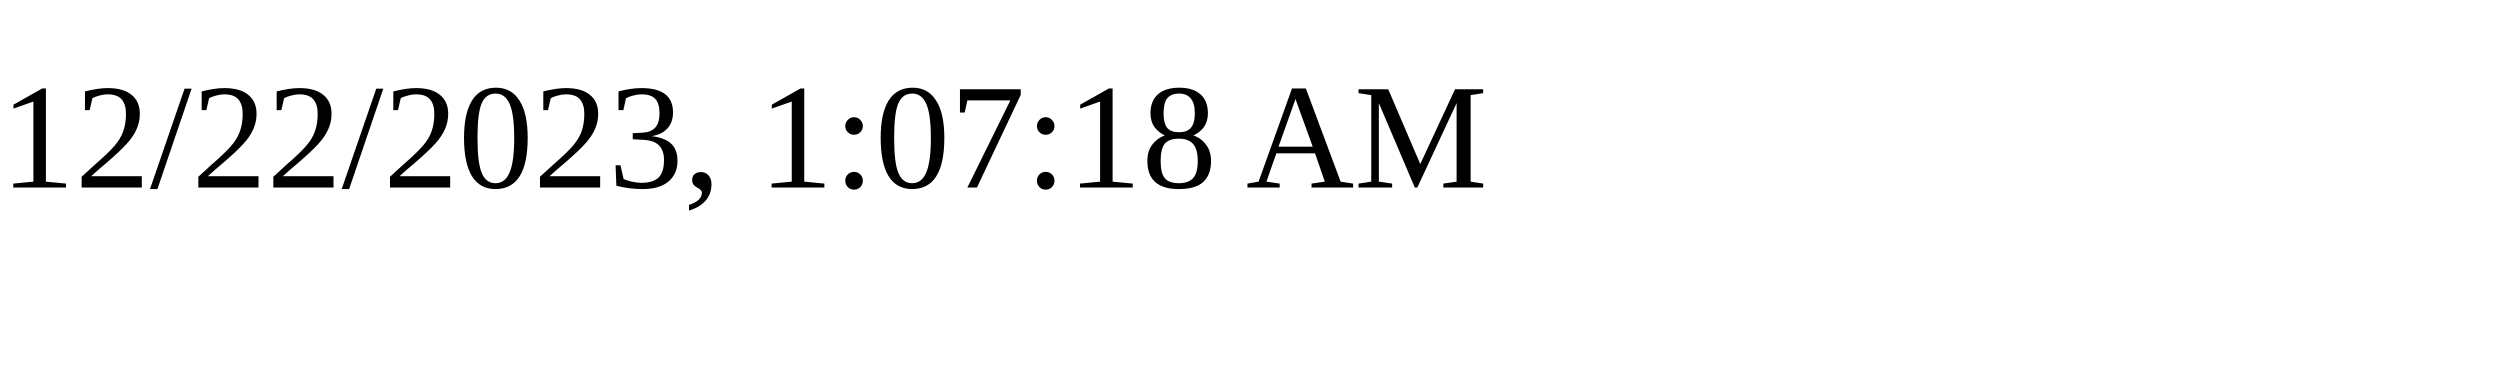
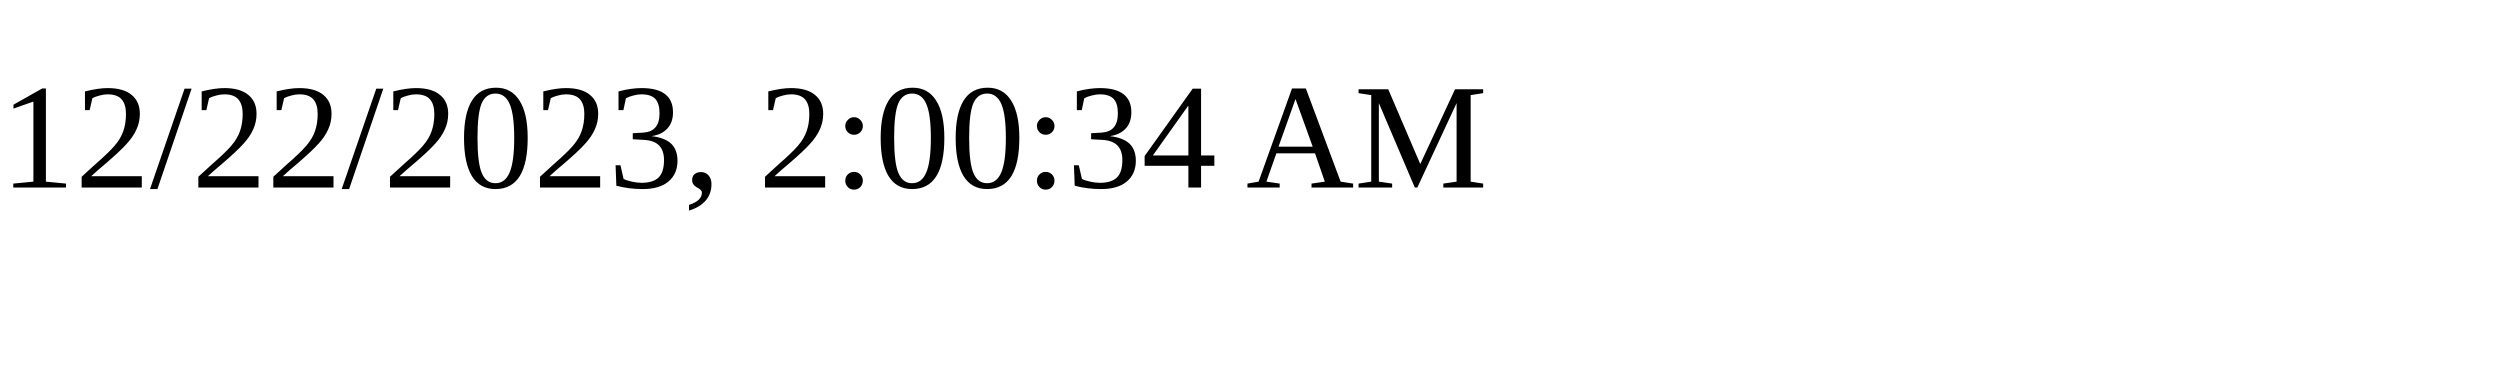
<svg xmlns="http://www.w3.org/2000/svg" height="30" width="200">
-   <text x="0" y="15">12/22/2023, 1:07:18 AM</text>
+   <text x="0" y="15">12/22/2023, 2:00:34 AM</text>
</svg>
